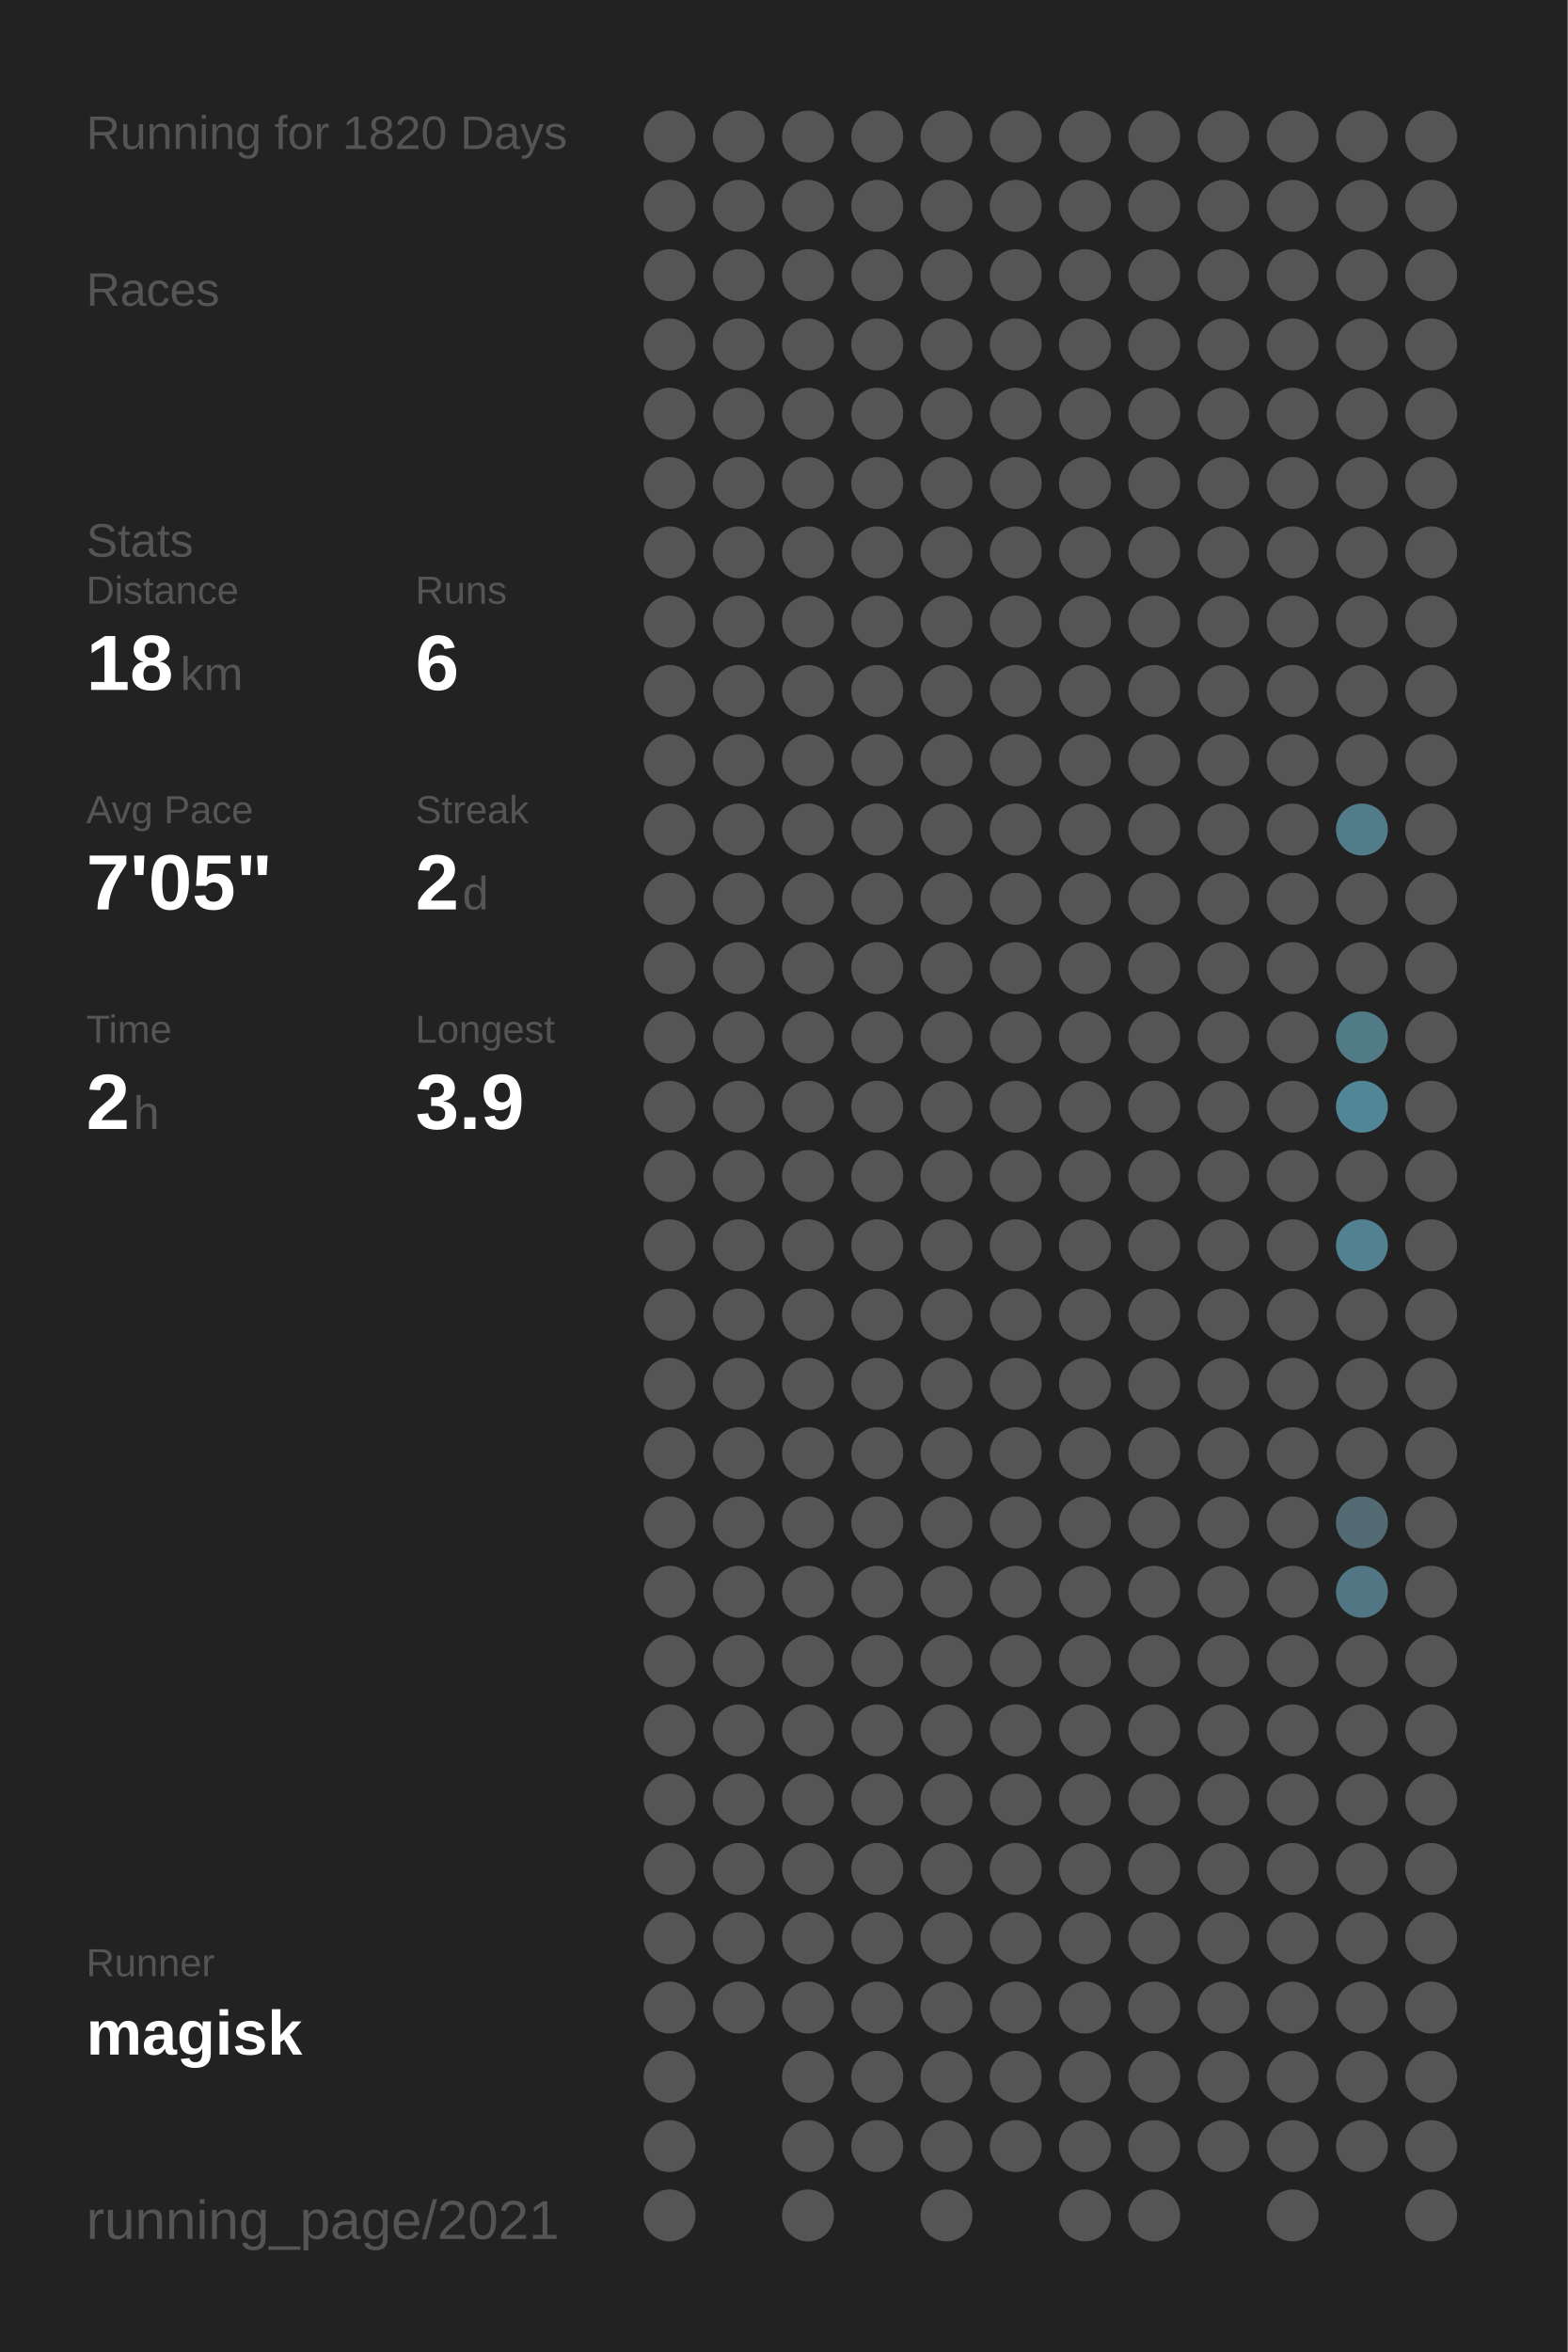
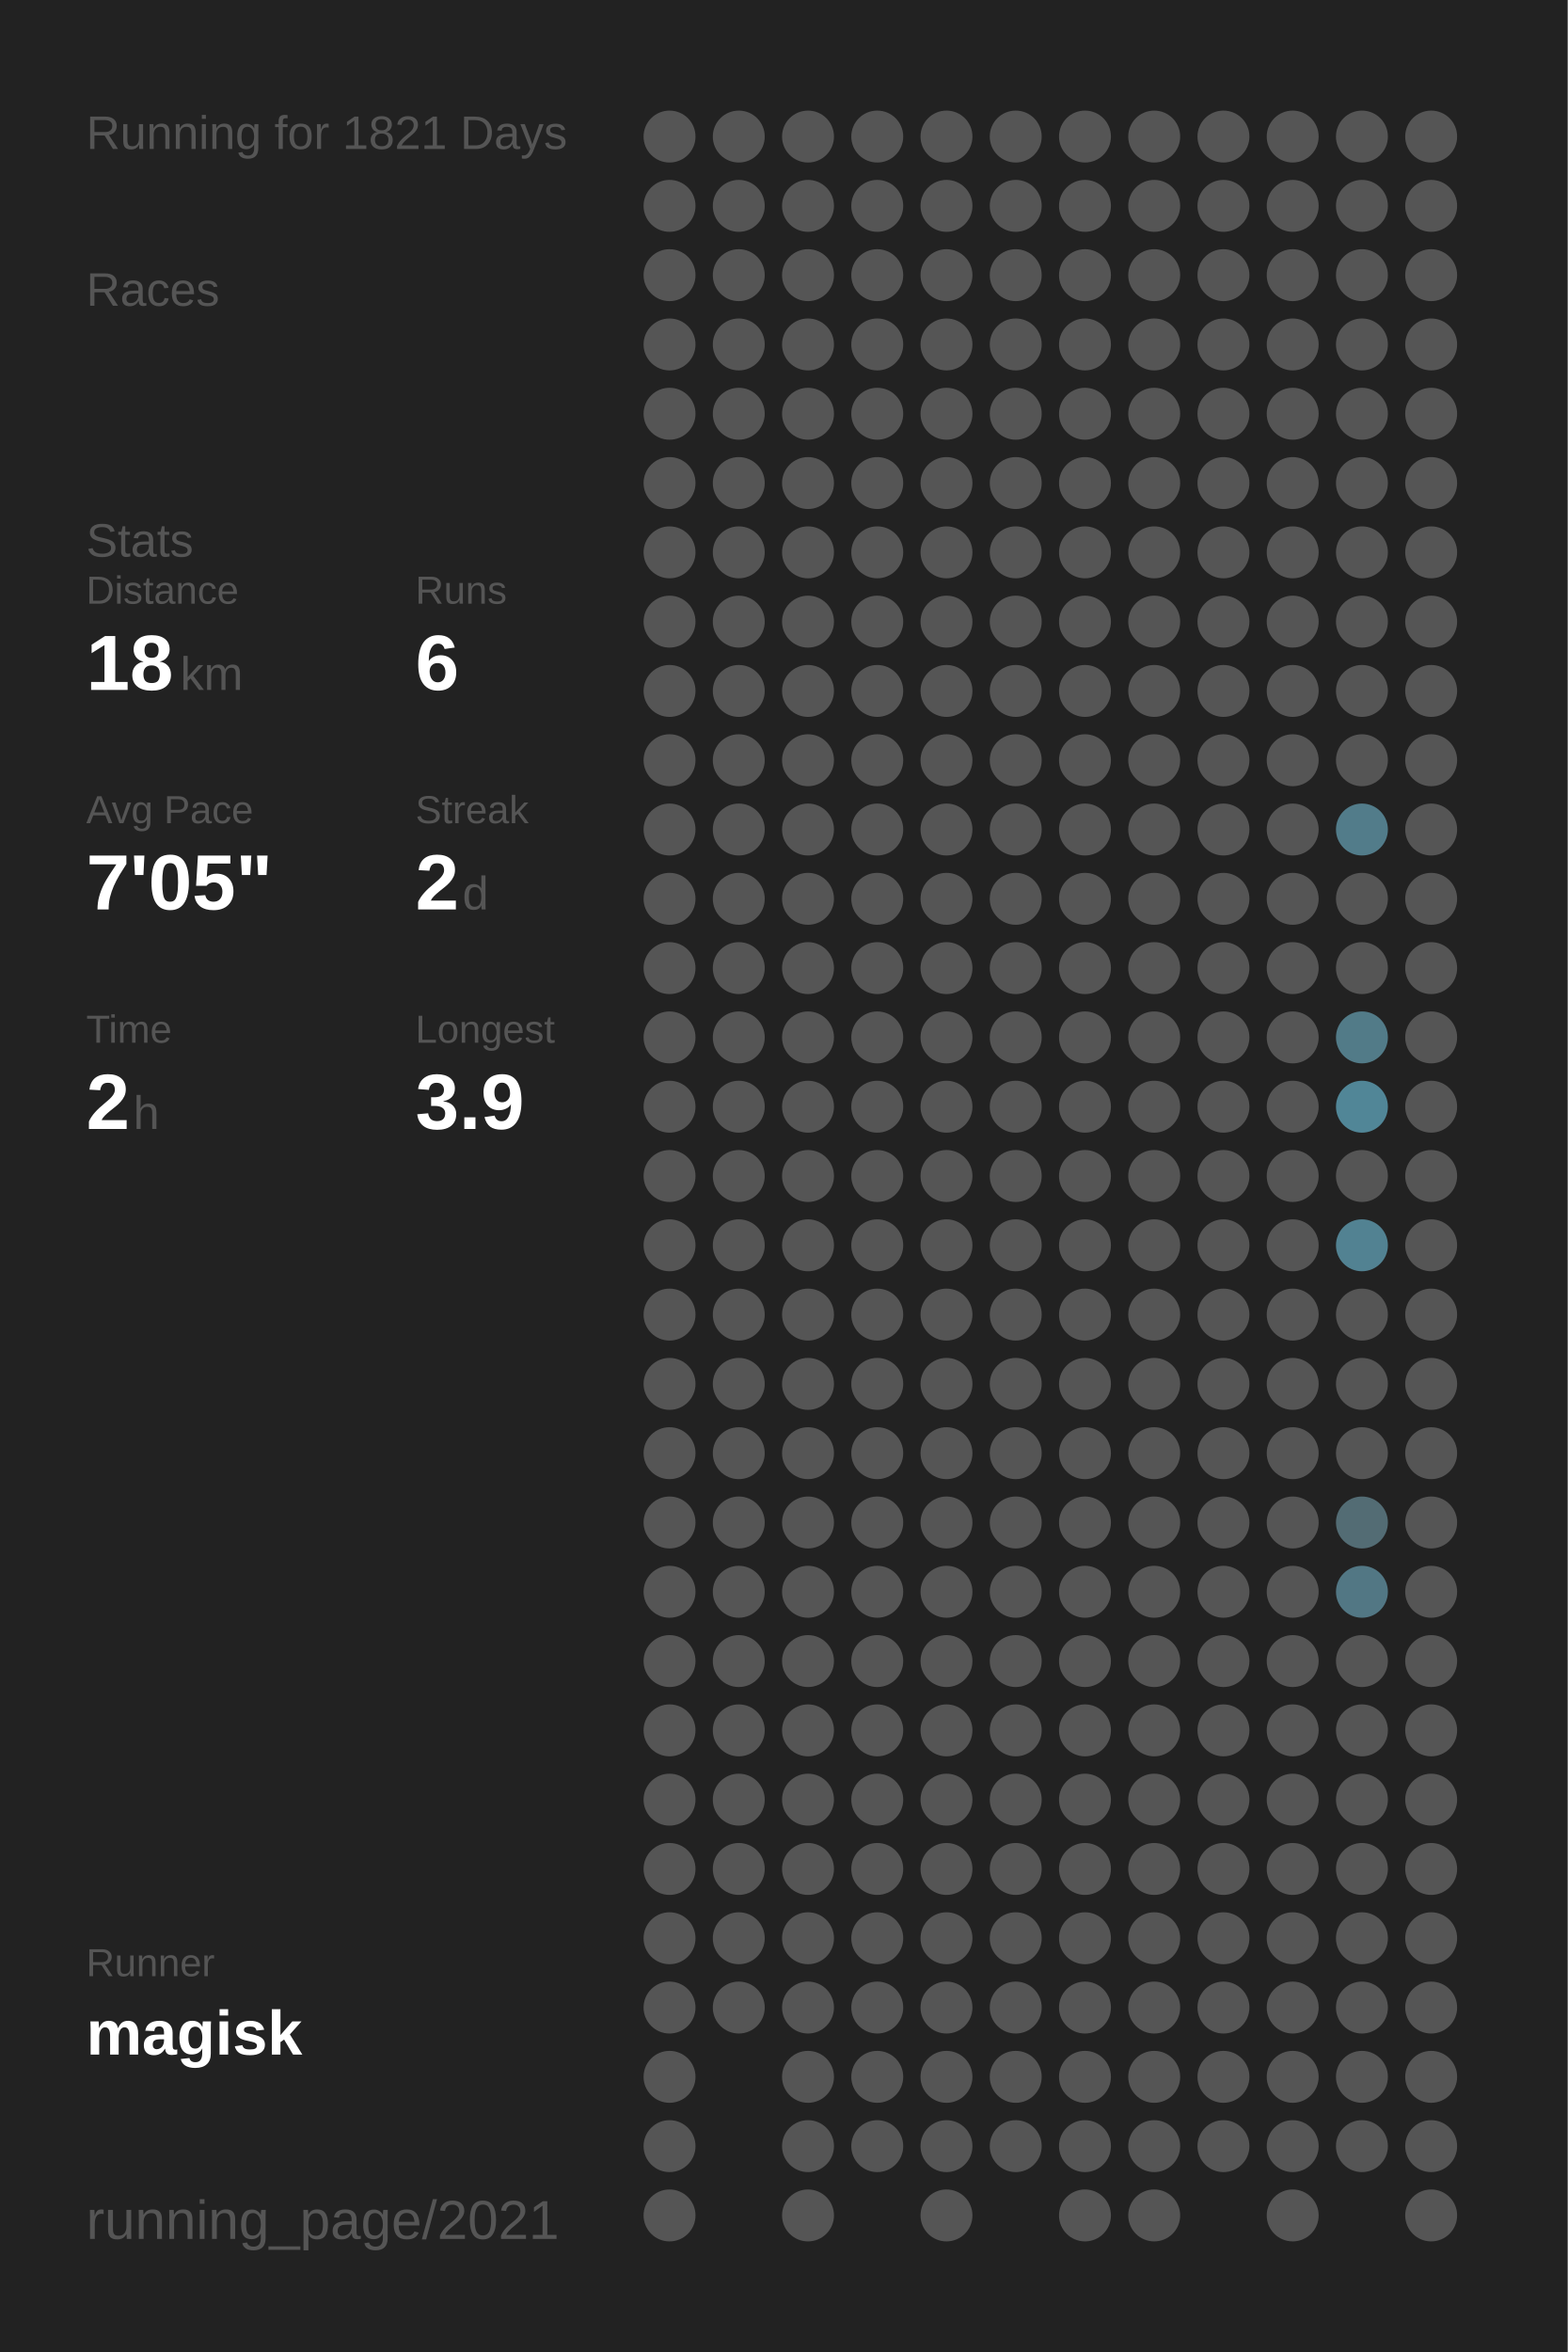
<svg xmlns="http://www.w3.org/2000/svg" baseProfile="full" height="300mm" version="1.1" viewBox="0,0,200,300" width="200mm">
  <defs />
  <rect fill="#222222" height="300" width="200" x="0" y="0" />
-   <text fill="#555555" style="font-size:6px; font-family:Arial;" x="11" y="19">Running for 1820 Days</text>
+   <text fill="#555555" style="font-size:6px; font-family:Arial;" x="11" y="19">Running for 1821 Days</text>
  <text fill="#555555" style="font-size:6px; font-family:Arial;" x="11" y="39">Races</text>
  <text fill="#555555" style="font-size:6px; font-family:Arial;" x="11" y="71">Stats</text>
  <text fill="#555555" style="font-size:5px; font-family:Arial;" x="11" y="77">Distance</text>
  <text fill="#FFFFFF" style="font-size:10px; font-family:Arial; font-weight:bold;" x="11" y="88">18</text>
  <text fill="#555555" style="font-size:6px; font-family:Arial;" x="23" y="88">km</text>
  <text fill="#555555" style="font-size:5px; font-family:Arial;" x="53" y="77">Runs</text>
  <text fill="#FFFFFF" style="font-size:10px; font-family:Arial; font-weight:bold;" x="53" y="88">6</text>
  <text fill="#555555" style="font-size:5px; font-family:Arial;" x="11" y="105">Avg Pace</text>
  <text fill="#FFFFFF" style="font-size:10px; font-family:Arial; font-weight:bold;" x="11" y="116">7'05"</text>
  <text fill="#555555" style="font-size:5px; font-family:Arial;" x="53" y="105">Streak</text>
  <text fill="#FFFFFF" style="font-size:10px; font-family:Arial; font-weight:bold;" x="53" y="116">2</text>
  <text fill="#555555" style="font-size:6px; font-family:Arial;" x="59" y="116">d</text>
  <text fill="#555555" style="font-size:5px; font-family:Arial;" x="11" y="133">Time</text>
  <text fill="#FFFFFF" style="font-size:10px; font-family:Arial; font-weight:bold;" x="11" y="144">2</text>
  <text fill="#555555" style="font-size:6px; font-family:Arial;" x="17" y="144">h</text>
  <text fill="#555555" style="font-size:5px; font-family:Arial;" x="53" y="133">Longest</text>
  <text fill="#FFFFFF" style="font-size:10px; font-family:Arial; font-weight:bold;" x="53" y="144">3.9</text>
  <text fill="#555555" style="font-size:5px; font-family:Arial;" x="11" y="252.065">Runner</text>
  <text fill="#FFFFFF" style="font-size:8px; font-family:Arial; font-weight:bold;" x="11" y="262.065">magisk</text>
  <text fill="#555555" style="font-size:7px; font-family:Arial;" x="11" y="285.581">running_page/2021</text>
  <circle cx="85.417" cy="17.419" fill="#555555" r="3.312" />
  <circle cx="85.417" cy="26.258" fill="#555555" r="3.312" />
  <circle cx="85.417" cy="35.097" fill="#555555" r="3.312" />
  <circle cx="85.417" cy="43.935" fill="#555555" r="3.312" />
  <circle cx="85.417" cy="52.774" fill="#555555" r="3.312" />
  <circle cx="85.417" cy="61.613" fill="#555555" r="3.312" />
  <circle cx="85.417" cy="70.452" fill="#555555" r="3.312" />
  <circle cx="85.417" cy="79.29" fill="#555555" r="3.312" />
  <circle cx="85.417" cy="88.129" fill="#555555" r="3.312" />
  <circle cx="85.417" cy="96.968" fill="#555555" r="3.312" />
  <circle cx="85.417" cy="105.806" fill="#555555" r="3.312" />
  <circle cx="85.417" cy="114.645" fill="#555555" r="3.312" />
  <circle cx="85.417" cy="123.484" fill="#555555" r="3.312" />
  <circle cx="85.417" cy="132.323" fill="#555555" r="3.312" />
  <circle cx="85.417" cy="141.161" fill="#555555" r="3.312" />
  <circle cx="85.417" cy="150" fill="#555555" r="3.312" />
  <circle cx="85.417" cy="158.839" fill="#555555" r="3.312" />
  <circle cx="85.417" cy="167.677" fill="#555555" r="3.312" />
  <circle cx="85.417" cy="176.516" fill="#555555" r="3.312" />
  <circle cx="85.417" cy="185.355" fill="#555555" r="3.312" />
  <circle cx="85.417" cy="194.194" fill="#555555" r="3.312" />
  <circle cx="85.417" cy="203.032" fill="#555555" r="3.312" />
  <circle cx="85.417" cy="211.871" fill="#555555" r="3.312" />
  <circle cx="85.417" cy="220.71" fill="#555555" r="3.312" />
  <circle cx="85.417" cy="229.548" fill="#555555" r="3.312" />
  <circle cx="85.417" cy="238.387" fill="#555555" r="3.312" />
  <circle cx="85.417" cy="247.226" fill="#555555" r="3.312" />
  <circle cx="85.417" cy="256.065" fill="#555555" r="3.312" />
  <circle cx="85.417" cy="264.903" fill="#555555" r="3.312" />
  <circle cx="85.417" cy="273.742" fill="#555555" r="3.312" />
  <circle cx="85.417" cy="282.581" fill="#555555" r="3.312" />
  <circle cx="94.25" cy="17.419" fill="#555555" r="3.312" />
  <circle cx="94.25" cy="26.258" fill="#555555" r="3.312" />
  <circle cx="94.25" cy="35.097" fill="#555555" r="3.312" />
  <circle cx="94.25" cy="43.935" fill="#555555" r="3.312" />
  <circle cx="94.25" cy="52.774" fill="#555555" r="3.312" />
  <circle cx="94.25" cy="61.613" fill="#555555" r="3.312" />
  <circle cx="94.25" cy="70.452" fill="#555555" r="3.312" />
  <circle cx="94.25" cy="79.29" fill="#555555" r="3.312" />
  <circle cx="94.25" cy="88.129" fill="#555555" r="3.312" />
  <circle cx="94.25" cy="96.968" fill="#555555" r="3.312" />
  <circle cx="94.25" cy="105.806" fill="#555555" r="3.312" />
  <circle cx="94.25" cy="114.645" fill="#555555" r="3.312" />
  <circle cx="94.25" cy="123.484" fill="#555555" r="3.312" />
  <circle cx="94.25" cy="132.323" fill="#555555" r="3.312" />
  <circle cx="94.25" cy="141.161" fill="#555555" r="3.312" />
  <circle cx="94.25" cy="150" fill="#555555" r="3.312" />
  <circle cx="94.25" cy="158.839" fill="#555555" r="3.312" />
  <circle cx="94.25" cy="167.677" fill="#555555" r="3.312" />
  <circle cx="94.25" cy="176.516" fill="#555555" r="3.312" />
  <circle cx="94.25" cy="185.355" fill="#555555" r="3.312" />
  <circle cx="94.25" cy="194.194" fill="#555555" r="3.312" />
  <circle cx="94.25" cy="203.032" fill="#555555" r="3.312" />
  <circle cx="94.25" cy="211.871" fill="#555555" r="3.312" />
  <circle cx="94.25" cy="220.71" fill="#555555" r="3.312" />
  <circle cx="94.25" cy="229.548" fill="#555555" r="3.312" />
  <circle cx="94.25" cy="238.387" fill="#555555" r="3.312" />
  <circle cx="94.25" cy="247.226" fill="#555555" r="3.312" />
  <circle cx="94.25" cy="256.065" fill="#555555" r="3.312" />
  <circle cx="103.083" cy="17.419" fill="#555555" r="3.312" />
  <circle cx="103.083" cy="26.258" fill="#555555" r="3.312" />
  <circle cx="103.083" cy="35.097" fill="#555555" r="3.312" />
  <circle cx="103.083" cy="43.935" fill="#555555" r="3.312" />
  <circle cx="103.083" cy="52.774" fill="#555555" r="3.312" />
  <circle cx="103.083" cy="61.613" fill="#555555" r="3.312" />
  <circle cx="103.083" cy="70.452" fill="#555555" r="3.312" />
  <circle cx="103.083" cy="79.29" fill="#555555" r="3.312" />
  <circle cx="103.083" cy="88.129" fill="#555555" r="3.312" />
  <circle cx="103.083" cy="96.968" fill="#555555" r="3.312" />
  <circle cx="103.083" cy="105.806" fill="#555555" r="3.312" />
  <circle cx="103.083" cy="114.645" fill="#555555" r="3.312" />
  <circle cx="103.083" cy="123.484" fill="#555555" r="3.312" />
  <circle cx="103.083" cy="132.323" fill="#555555" r="3.312" />
  <circle cx="103.083" cy="141.161" fill="#555555" r="3.312" />
  <circle cx="103.083" cy="150" fill="#555555" r="3.312" />
  <circle cx="103.083" cy="158.839" fill="#555555" r="3.312" />
  <circle cx="103.083" cy="167.677" fill="#555555" r="3.312" />
  <circle cx="103.083" cy="176.516" fill="#555555" r="3.312" />
  <circle cx="103.083" cy="185.355" fill="#555555" r="3.312" />
  <circle cx="103.083" cy="194.194" fill="#555555" r="3.312" />
  <circle cx="103.083" cy="203.032" fill="#555555" r="3.312" />
  <circle cx="103.083" cy="211.871" fill="#555555" r="3.312" />
  <circle cx="103.083" cy="220.71" fill="#555555" r="3.312" />
  <circle cx="103.083" cy="229.548" fill="#555555" r="3.312" />
  <circle cx="103.083" cy="238.387" fill="#555555" r="3.312" />
  <circle cx="103.083" cy="247.226" fill="#555555" r="3.312" />
  <circle cx="103.083" cy="256.065" fill="#555555" r="3.312" />
  <circle cx="103.083" cy="264.903" fill="#555555" r="3.312" />
  <circle cx="103.083" cy="273.742" fill="#555555" r="3.312" />
  <circle cx="103.083" cy="282.581" fill="#555555" r="3.312" />
  <circle cx="111.917" cy="17.419" fill="#555555" r="3.312" />
  <circle cx="111.917" cy="26.258" fill="#555555" r="3.312" />
  <circle cx="111.917" cy="35.097" fill="#555555" r="3.312" />
  <circle cx="111.917" cy="43.935" fill="#555555" r="3.312" />
  <circle cx="111.917" cy="52.774" fill="#555555" r="3.312" />
  <circle cx="111.917" cy="61.613" fill="#555555" r="3.312" />
  <circle cx="111.917" cy="70.452" fill="#555555" r="3.312" />
  <circle cx="111.917" cy="79.29" fill="#555555" r="3.312" />
  <circle cx="111.917" cy="88.129" fill="#555555" r="3.312" />
  <circle cx="111.917" cy="96.968" fill="#555555" r="3.312" />
  <circle cx="111.917" cy="105.806" fill="#555555" r="3.312" />
  <circle cx="111.917" cy="114.645" fill="#555555" r="3.312" />
  <circle cx="111.917" cy="123.484" fill="#555555" r="3.312" />
  <circle cx="111.917" cy="132.323" fill="#555555" r="3.312" />
  <circle cx="111.917" cy="141.161" fill="#555555" r="3.312" />
  <circle cx="111.917" cy="150" fill="#555555" r="3.312" />
  <circle cx="111.917" cy="158.839" fill="#555555" r="3.312" />
  <circle cx="111.917" cy="167.677" fill="#555555" r="3.312" />
  <circle cx="111.917" cy="176.516" fill="#555555" r="3.312" />
  <circle cx="111.917" cy="185.355" fill="#555555" r="3.312" />
  <circle cx="111.917" cy="194.194" fill="#555555" r="3.312" />
  <circle cx="111.917" cy="203.032" fill="#555555" r="3.312" />
  <circle cx="111.917" cy="211.871" fill="#555555" r="3.312" />
  <circle cx="111.917" cy="220.71" fill="#555555" r="3.312" />
  <circle cx="111.917" cy="229.548" fill="#555555" r="3.312" />
  <circle cx="111.917" cy="238.387" fill="#555555" r="3.312" />
  <circle cx="111.917" cy="247.226" fill="#555555" r="3.312" />
  <circle cx="111.917" cy="256.065" fill="#555555" r="3.312" />
  <circle cx="111.917" cy="264.903" fill="#555555" r="3.312" />
  <circle cx="111.917" cy="273.742" fill="#555555" r="3.312" />
  <circle cx="120.75" cy="17.419" fill="#555555" r="3.312" />
  <circle cx="120.75" cy="26.258" fill="#555555" r="3.312" />
  <circle cx="120.75" cy="35.097" fill="#555555" r="3.312" />
  <circle cx="120.75" cy="43.935" fill="#555555" r="3.312" />
  <circle cx="120.75" cy="52.774" fill="#555555" r="3.312" />
  <circle cx="120.75" cy="61.613" fill="#555555" r="3.312" />
  <circle cx="120.75" cy="70.452" fill="#555555" r="3.312" />
  <circle cx="120.75" cy="79.29" fill="#555555" r="3.312" />
  <circle cx="120.75" cy="88.129" fill="#555555" r="3.312" />
  <circle cx="120.75" cy="96.968" fill="#555555" r="3.312" />
  <circle cx="120.75" cy="105.806" fill="#555555" r="3.312" />
  <circle cx="120.75" cy="114.645" fill="#555555" r="3.312" />
  <circle cx="120.75" cy="123.484" fill="#555555" r="3.312" />
  <circle cx="120.75" cy="132.323" fill="#555555" r="3.312" />
  <circle cx="120.75" cy="141.161" fill="#555555" r="3.312" />
  <circle cx="120.75" cy="150" fill="#555555" r="3.312" />
  <circle cx="120.75" cy="158.839" fill="#555555" r="3.312" />
  <circle cx="120.75" cy="167.677" fill="#555555" r="3.312" />
  <circle cx="120.75" cy="176.516" fill="#555555" r="3.312" />
  <circle cx="120.75" cy="185.355" fill="#555555" r="3.312" />
  <circle cx="120.75" cy="194.194" fill="#555555" r="3.312" />
  <circle cx="120.75" cy="203.032" fill="#555555" r="3.312" />
  <circle cx="120.75" cy="211.871" fill="#555555" r="3.312" />
  <circle cx="120.75" cy="220.71" fill="#555555" r="3.312" />
  <circle cx="120.75" cy="229.548" fill="#555555" r="3.312" />
  <circle cx="120.75" cy="238.387" fill="#555555" r="3.312" />
  <circle cx="120.75" cy="247.226" fill="#555555" r="3.312" />
  <circle cx="120.75" cy="256.065" fill="#555555" r="3.312" />
  <circle cx="120.75" cy="264.903" fill="#555555" r="3.312" />
  <circle cx="120.75" cy="273.742" fill="#555555" r="3.312" />
  <circle cx="120.75" cy="282.581" fill="#555555" r="3.312" />
  <circle cx="129.583" cy="17.419" fill="#555555" r="3.312" />
  <circle cx="129.583" cy="26.258" fill="#555555" r="3.312" />
  <circle cx="129.583" cy="35.097" fill="#555555" r="3.312" />
  <circle cx="129.583" cy="43.935" fill="#555555" r="3.312" />
  <circle cx="129.583" cy="52.774" fill="#555555" r="3.312" />
  <circle cx="129.583" cy="61.613" fill="#555555" r="3.312" />
  <circle cx="129.583" cy="70.452" fill="#555555" r="3.312" />
  <circle cx="129.583" cy="79.29" fill="#555555" r="3.312" />
  <circle cx="129.583" cy="88.129" fill="#555555" r="3.312" />
  <circle cx="129.583" cy="96.968" fill="#555555" r="3.312" />
  <circle cx="129.583" cy="105.806" fill="#555555" r="3.312" />
  <circle cx="129.583" cy="114.645" fill="#555555" r="3.312" />
  <circle cx="129.583" cy="123.484" fill="#555555" r="3.312" />
  <circle cx="129.583" cy="132.323" fill="#555555" r="3.312" />
  <circle cx="129.583" cy="141.161" fill="#555555" r="3.312" />
  <circle cx="129.583" cy="150" fill="#555555" r="3.312" />
  <circle cx="129.583" cy="158.839" fill="#555555" r="3.312" />
  <circle cx="129.583" cy="167.677" fill="#555555" r="3.312" />
  <circle cx="129.583" cy="176.516" fill="#555555" r="3.312" />
  <circle cx="129.583" cy="185.355" fill="#555555" r="3.312" />
  <circle cx="129.583" cy="194.194" fill="#555555" r="3.312" />
  <circle cx="129.583" cy="203.032" fill="#555555" r="3.312" />
  <circle cx="129.583" cy="211.871" fill="#555555" r="3.312" />
  <circle cx="129.583" cy="220.71" fill="#555555" r="3.312" />
  <circle cx="129.583" cy="229.548" fill="#555555" r="3.312" />
  <circle cx="129.583" cy="238.387" fill="#555555" r="3.312" />
  <circle cx="129.583" cy="247.226" fill="#555555" r="3.312" />
  <circle cx="129.583" cy="256.065" fill="#555555" r="3.312" />
  <circle cx="129.583" cy="264.903" fill="#555555" r="3.312" />
  <circle cx="129.583" cy="273.742" fill="#555555" r="3.312" />
  <circle cx="138.417" cy="17.419" fill="#555555" r="3.312" />
  <circle cx="138.417" cy="26.258" fill="#555555" r="3.312" />
  <circle cx="138.417" cy="35.097" fill="#555555" r="3.312" />
  <circle cx="138.417" cy="43.935" fill="#555555" r="3.312" />
  <circle cx="138.417" cy="52.774" fill="#555555" r="3.312" />
  <circle cx="138.417" cy="61.613" fill="#555555" r="3.312" />
  <circle cx="138.417" cy="70.452" fill="#555555" r="3.312" />
  <circle cx="138.417" cy="79.29" fill="#555555" r="3.312" />
  <circle cx="138.417" cy="88.129" fill="#555555" r="3.312" />
  <circle cx="138.417" cy="96.968" fill="#555555" r="3.312" />
  <circle cx="138.417" cy="105.806" fill="#555555" r="3.312" />
  <circle cx="138.417" cy="114.645" fill="#555555" r="3.312" />
  <circle cx="138.417" cy="123.484" fill="#555555" r="3.312" />
  <circle cx="138.417" cy="132.323" fill="#555555" r="3.312" />
  <circle cx="138.417" cy="141.161" fill="#555555" r="3.312" />
  <circle cx="138.417" cy="150" fill="#555555" r="3.312" />
  <circle cx="138.417" cy="158.839" fill="#555555" r="3.312" />
  <circle cx="138.417" cy="167.677" fill="#555555" r="3.312" />
  <circle cx="138.417" cy="176.516" fill="#555555" r="3.312" />
  <circle cx="138.417" cy="185.355" fill="#555555" r="3.312" />
  <circle cx="138.417" cy="194.194" fill="#555555" r="3.312" />
  <circle cx="138.417" cy="203.032" fill="#555555" r="3.312" />
  <circle cx="138.417" cy="211.871" fill="#555555" r="3.312" />
  <circle cx="138.417" cy="220.71" fill="#555555" r="3.312" />
  <circle cx="138.417" cy="229.548" fill="#555555" r="3.312" />
  <circle cx="138.417" cy="238.387" fill="#555555" r="3.312" />
  <circle cx="138.417" cy="247.226" fill="#555555" r="3.312" />
  <circle cx="138.417" cy="256.065" fill="#555555" r="3.312" />
  <circle cx="138.417" cy="264.903" fill="#555555" r="3.312" />
  <circle cx="138.417" cy="273.742" fill="#555555" r="3.312" />
  <circle cx="138.417" cy="282.581" fill="#555555" r="3.312" />
  <circle cx="147.25" cy="17.419" fill="#555555" r="3.312" />
  <circle cx="147.25" cy="26.258" fill="#555555" r="3.312" />
  <circle cx="147.25" cy="35.097" fill="#555555" r="3.312" />
  <circle cx="147.25" cy="43.935" fill="#555555" r="3.312" />
  <circle cx="147.25" cy="52.774" fill="#555555" r="3.312" />
  <circle cx="147.25" cy="61.613" fill="#555555" r="3.312" />
  <circle cx="147.25" cy="70.452" fill="#555555" r="3.312" />
  <circle cx="147.25" cy="79.29" fill="#555555" r="3.312" />
  <circle cx="147.25" cy="88.129" fill="#555555" r="3.312" />
  <circle cx="147.25" cy="96.968" fill="#555555" r="3.312" />
  <circle cx="147.25" cy="105.806" fill="#555555" r="3.312" />
  <circle cx="147.25" cy="114.645" fill="#555555" r="3.312" />
  <circle cx="147.25" cy="123.484" fill="#555555" r="3.312" />
  <circle cx="147.25" cy="132.323" fill="#555555" r="3.312" />
  <circle cx="147.25" cy="141.161" fill="#555555" r="3.312" />
  <circle cx="147.25" cy="150" fill="#555555" r="3.312" />
  <circle cx="147.25" cy="158.839" fill="#555555" r="3.312" />
  <circle cx="147.25" cy="167.677" fill="#555555" r="3.312" />
  <circle cx="147.25" cy="176.516" fill="#555555" r="3.312" />
  <circle cx="147.25" cy="185.355" fill="#555555" r="3.312" />
  <circle cx="147.25" cy="194.194" fill="#555555" r="3.312" />
  <circle cx="147.25" cy="203.032" fill="#555555" r="3.312" />
  <circle cx="147.25" cy="211.871" fill="#555555" r="3.312" />
  <circle cx="147.25" cy="220.71" fill="#555555" r="3.312" />
  <circle cx="147.25" cy="229.548" fill="#555555" r="3.312" />
  <circle cx="147.25" cy="238.387" fill="#555555" r="3.312" />
  <circle cx="147.25" cy="247.226" fill="#555555" r="3.312" />
  <circle cx="147.25" cy="256.065" fill="#555555" r="3.312" />
  <circle cx="147.25" cy="264.903" fill="#555555" r="3.312" />
  <circle cx="147.25" cy="273.742" fill="#555555" r="3.312" />
  <circle cx="147.25" cy="282.581" fill="#555555" r="3.312" />
  <circle cx="156.083" cy="17.419" fill="#555555" r="3.312" />
  <circle cx="156.083" cy="26.258" fill="#555555" r="3.312" />
  <circle cx="156.083" cy="35.097" fill="#555555" r="3.312" />
  <circle cx="156.083" cy="43.935" fill="#555555" r="3.312" />
  <circle cx="156.083" cy="52.774" fill="#555555" r="3.312" />
  <circle cx="156.083" cy="61.613" fill="#555555" r="3.312" />
  <circle cx="156.083" cy="70.452" fill="#555555" r="3.312" />
  <circle cx="156.083" cy="79.29" fill="#555555" r="3.312" />
  <circle cx="156.083" cy="88.129" fill="#555555" r="3.312" />
  <circle cx="156.083" cy="96.968" fill="#555555" r="3.312" />
  <circle cx="156.083" cy="105.806" fill="#555555" r="3.312" />
  <circle cx="156.083" cy="114.645" fill="#555555" r="3.312" />
  <circle cx="156.083" cy="123.484" fill="#555555" r="3.312" />
  <circle cx="156.083" cy="132.323" fill="#555555" r="3.312" />
  <circle cx="156.083" cy="141.161" fill="#555555" r="3.312" />
  <circle cx="156.083" cy="150" fill="#555555" r="3.312" />
  <circle cx="156.083" cy="158.839" fill="#555555" r="3.312" />
  <circle cx="156.083" cy="167.677" fill="#555555" r="3.312" />
  <circle cx="156.083" cy="176.516" fill="#555555" r="3.312" />
  <circle cx="156.083" cy="185.355" fill="#555555" r="3.312" />
  <circle cx="156.083" cy="194.194" fill="#555555" r="3.312" />
  <circle cx="156.083" cy="203.032" fill="#555555" r="3.312" />
  <circle cx="156.083" cy="211.871" fill="#555555" r="3.312" />
  <circle cx="156.083" cy="220.71" fill="#555555" r="3.312" />
  <circle cx="156.083" cy="229.548" fill="#555555" r="3.312" />
  <circle cx="156.083" cy="238.387" fill="#555555" r="3.312" />
  <circle cx="156.083" cy="247.226" fill="#555555" r="3.312" />
  <circle cx="156.083" cy="256.065" fill="#555555" r="3.312" />
  <circle cx="156.083" cy="264.903" fill="#555555" r="3.312" />
  <circle cx="156.083" cy="273.742" fill="#555555" r="3.312" />
  <circle cx="164.917" cy="17.419" fill="#555555" r="3.312" />
  <circle cx="164.917" cy="26.258" fill="#555555" r="3.312" />
  <circle cx="164.917" cy="35.097" fill="#555555" r="3.312" />
  <circle cx="164.917" cy="43.935" fill="#555555" r="3.312" />
  <circle cx="164.917" cy="52.774" fill="#555555" r="3.312" />
  <circle cx="164.917" cy="61.613" fill="#555555" r="3.312" />
  <circle cx="164.917" cy="70.452" fill="#555555" r="3.312" />
  <circle cx="164.917" cy="79.29" fill="#555555" r="3.312" />
  <circle cx="164.917" cy="88.129" fill="#555555" r="3.312" />
  <circle cx="164.917" cy="96.968" fill="#555555" r="3.312" />
  <circle cx="164.917" cy="105.806" fill="#555555" r="3.312" />
  <circle cx="164.917" cy="114.645" fill="#555555" r="3.312" />
  <circle cx="164.917" cy="123.484" fill="#555555" r="3.312" />
  <circle cx="164.917" cy="132.323" fill="#555555" r="3.312" />
  <circle cx="164.917" cy="141.161" fill="#555555" r="3.312" />
  <circle cx="164.917" cy="150" fill="#555555" r="3.312" />
  <circle cx="164.917" cy="158.839" fill="#555555" r="3.312" />
  <circle cx="164.917" cy="167.677" fill="#555555" r="3.312" />
  <circle cx="164.917" cy="176.516" fill="#555555" r="3.312" />
  <circle cx="164.917" cy="185.355" fill="#555555" r="3.312" />
  <circle cx="164.917" cy="194.194" fill="#555555" r="3.312" />
  <circle cx="164.917" cy="203.032" fill="#555555" r="3.312" />
  <circle cx="164.917" cy="211.871" fill="#555555" r="3.312" />
  <circle cx="164.917" cy="220.71" fill="#555555" r="3.312" />
  <circle cx="164.917" cy="229.548" fill="#555555" r="3.312" />
  <circle cx="164.917" cy="238.387" fill="#555555" r="3.312" />
  <circle cx="164.917" cy="247.226" fill="#555555" r="3.312" />
  <circle cx="164.917" cy="256.065" fill="#555555" r="3.312" />
  <circle cx="164.917" cy="264.903" fill="#555555" r="3.312" />
  <circle cx="164.917" cy="273.742" fill="#555555" r="3.312" />
  <circle cx="164.917" cy="282.581" fill="#555555" r="3.312" />
  <circle cx="173.75" cy="17.419" fill="#555555" r="3.312" />
  <circle cx="173.75" cy="26.258" fill="#555555" r="3.312" />
  <circle cx="173.75" cy="35.097" fill="#555555" r="3.312" />
  <circle cx="173.75" cy="43.935" fill="#555555" r="3.312" />
  <circle cx="173.75" cy="52.774" fill="#555555" r="3.312" />
  <circle cx="173.75" cy="61.613" fill="#555555" r="3.312" />
  <circle cx="173.75" cy="70.452" fill="#555555" r="3.312" />
  <circle cx="173.75" cy="79.29" fill="#555555" r="3.312" />
  <circle cx="173.75" cy="88.129" fill="#555555" r="3.312" />
  <circle cx="173.75" cy="96.968" fill="#555555" r="3.312" />
  <circle cx="173.75" cy="105.806" fill="#527c8a" r="3.312" />
  <circle cx="173.75" cy="114.645" fill="#555555" r="3.312" />
  <circle cx="173.75" cy="123.484" fill="#555555" r="3.312" />
  <circle cx="173.75" cy="132.323" fill="#527b88" r="3.312" />
  <circle cx="173.75" cy="141.161" fill="#518697" r="3.312" />
  <circle cx="173.75" cy="150" fill="#555555" r="3.312" />
  <circle cx="173.75" cy="158.839" fill="#528292" r="3.312" />
  <circle cx="173.75" cy="167.677" fill="#555555" r="3.312" />
  <circle cx="173.75" cy="176.516" fill="#555555" r="3.312" />
  <circle cx="173.75" cy="185.355" fill="#555555" r="3.312" />
  <circle cx="173.75" cy="194.194" fill="#536c74" r="3.312" />
  <circle cx="173.75" cy="203.032" fill="#527784" r="3.312" />
  <circle cx="173.75" cy="211.871" fill="#555555" r="3.312" />
  <circle cx="173.75" cy="220.71" fill="#555555" r="3.312" />
  <circle cx="173.75" cy="229.548" fill="#555555" r="3.312" />
  <circle cx="173.75" cy="238.387" fill="#555555" r="3.312" />
  <circle cx="173.75" cy="247.226" fill="#555555" r="3.312" />
  <circle cx="173.75" cy="256.065" fill="#555555" r="3.312" />
  <circle cx="173.75" cy="264.903" fill="#555555" r="3.312" />
  <circle cx="173.75" cy="273.742" fill="#555555" r="3.312" />
  <circle cx="182.583" cy="17.419" fill="#555555" r="3.312" />
  <circle cx="182.583" cy="26.258" fill="#555555" r="3.312" />
  <circle cx="182.583" cy="35.097" fill="#555555" r="3.312" />
  <circle cx="182.583" cy="43.935" fill="#555555" r="3.312" />
  <circle cx="182.583" cy="52.774" fill="#555555" r="3.312" />
  <circle cx="182.583" cy="61.613" fill="#555555" r="3.312" />
  <circle cx="182.583" cy="70.452" fill="#555555" r="3.312" />
  <circle cx="182.583" cy="79.29" fill="#555555" r="3.312" />
  <circle cx="182.583" cy="88.129" fill="#555555" r="3.312" />
  <circle cx="182.583" cy="96.968" fill="#555555" r="3.312" />
  <circle cx="182.583" cy="105.806" fill="#555555" r="3.312" />
  <circle cx="182.583" cy="114.645" fill="#555555" r="3.312" />
  <circle cx="182.583" cy="123.484" fill="#555555" r="3.312" />
  <circle cx="182.583" cy="132.323" fill="#555555" r="3.312" />
  <circle cx="182.583" cy="141.161" fill="#555555" r="3.312" />
  <circle cx="182.583" cy="150" fill="#555555" r="3.312" />
  <circle cx="182.583" cy="158.839" fill="#555555" r="3.312" />
  <circle cx="182.583" cy="167.677" fill="#555555" r="3.312" />
  <circle cx="182.583" cy="176.516" fill="#555555" r="3.312" />
  <circle cx="182.583" cy="185.355" fill="#555555" r="3.312" />
  <circle cx="182.583" cy="194.194" fill="#555555" r="3.312" />
  <circle cx="182.583" cy="203.032" fill="#555555" r="3.312" />
  <circle cx="182.583" cy="211.871" fill="#555555" r="3.312" />
  <circle cx="182.583" cy="220.71" fill="#555555" r="3.312" />
  <circle cx="182.583" cy="229.548" fill="#555555" r="3.312" />
  <circle cx="182.583" cy="238.387" fill="#555555" r="3.312" />
  <circle cx="182.583" cy="247.226" fill="#555555" r="3.312" />
  <circle cx="182.583" cy="256.065" fill="#555555" r="3.312" />
  <circle cx="182.583" cy="264.903" fill="#555555" r="3.312" />
  <circle cx="182.583" cy="273.742" fill="#555555" r="3.312" />
  <circle cx="182.583" cy="282.581" fill="#555555" r="3.312" />
</svg>
